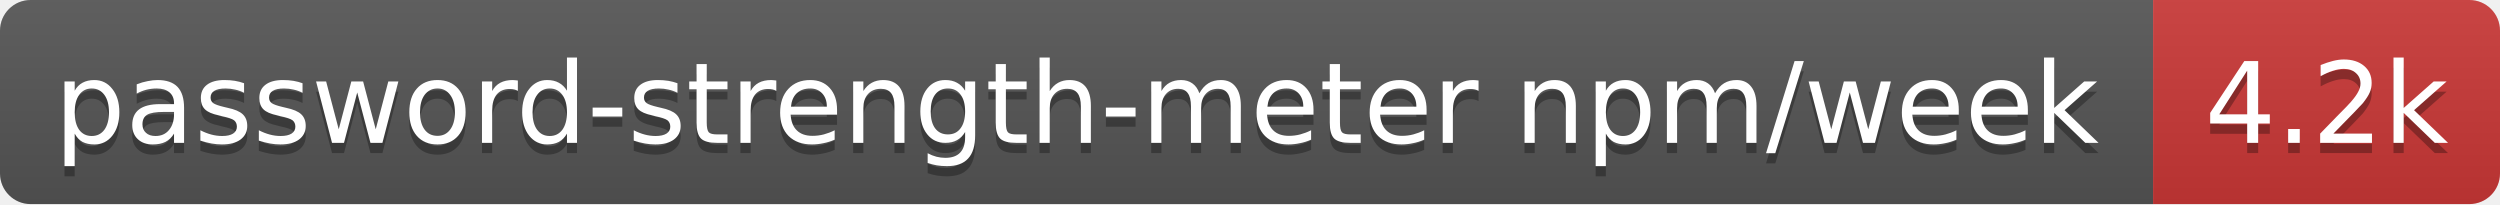
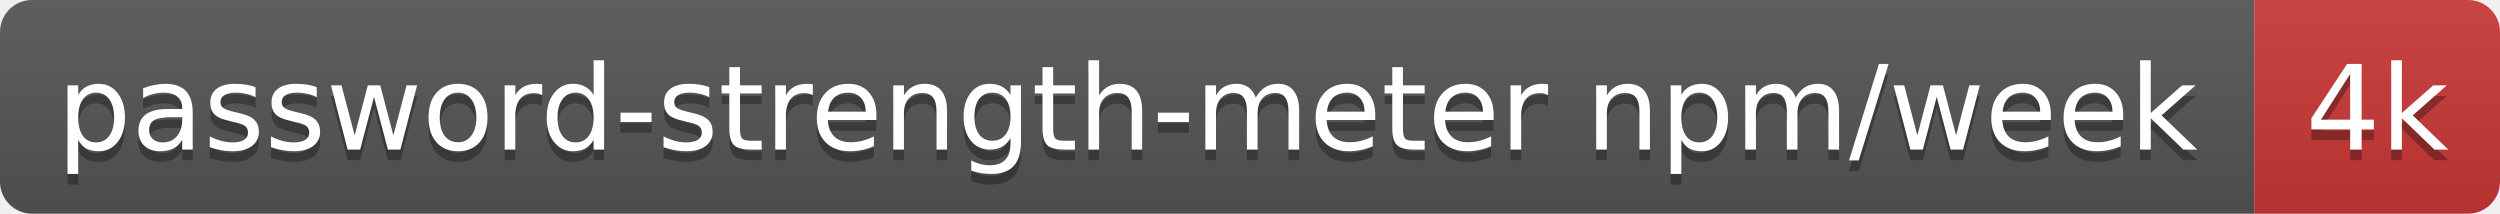
- <svg xmlns="http://www.w3.org/2000/svg" width="245" height="20" role="img" aria-label="password-strength-meter npm/week: 4.2k">
+ <svg xmlns="http://www.w3.org/2000/svg" width="234" height="20" role="img" aria-label="password-strength-meter npm/week: 4k">
  <linearGradient id="s" x2="0" y2="100%">
    <stop offset="0" stop-color="#bbb" stop-opacity=".1" />
    <stop offset="1" stop-opacity=".1" />
  </linearGradient>
  <clipPath id="r">
-     <rect width="245" height="20" rx="3" fill="#fff" />
+     <rect width="234" height="20" rx="3" fill="#fff" />
  </clipPath>
  <g clip-path="url(#r)">
    <rect width="211" height="20" fill="#555" />
-     <rect x="211" width="34" height="20" fill="#cb3837" />
-     <rect width="245" height="20" fill="url(#s)" />
+     <rect x="211" width="23" height="20" fill="#cb3837" />
+     <rect width="234" height="20" fill="url(#s)" />
  </g>
  <g fill="#fff" text-anchor="middle" font-family="Verdana,Geneva,DejaVu Sans,sans-serif" text-rendering="geometricPrecision" font-size="11">
    <text aria-hidden="true" x="105.5" y="15" fill="#010101" fill-opacity=".3" textLength="200.8">password-strength-meter npm/week</text>
-     <text aria-hidden="true" x="228" y="15" fill="#010101" fill-opacity=".3" textLength="24.4">4.2k</text>
+     <text aria-hidden="true" x="222.5" y="15" fill="#010101" fill-opacity=".3" textLength="13.4">4k</text>
    <text x="105.5" y="14" textLength="200.8">password-strength-meter npm/week</text>
-     <text x="228" y="14" textLength="24.4">4.2k</text>
+     <text x="222.5" y="14" textLength="13.4">4k</text>
  </g>
</svg>
